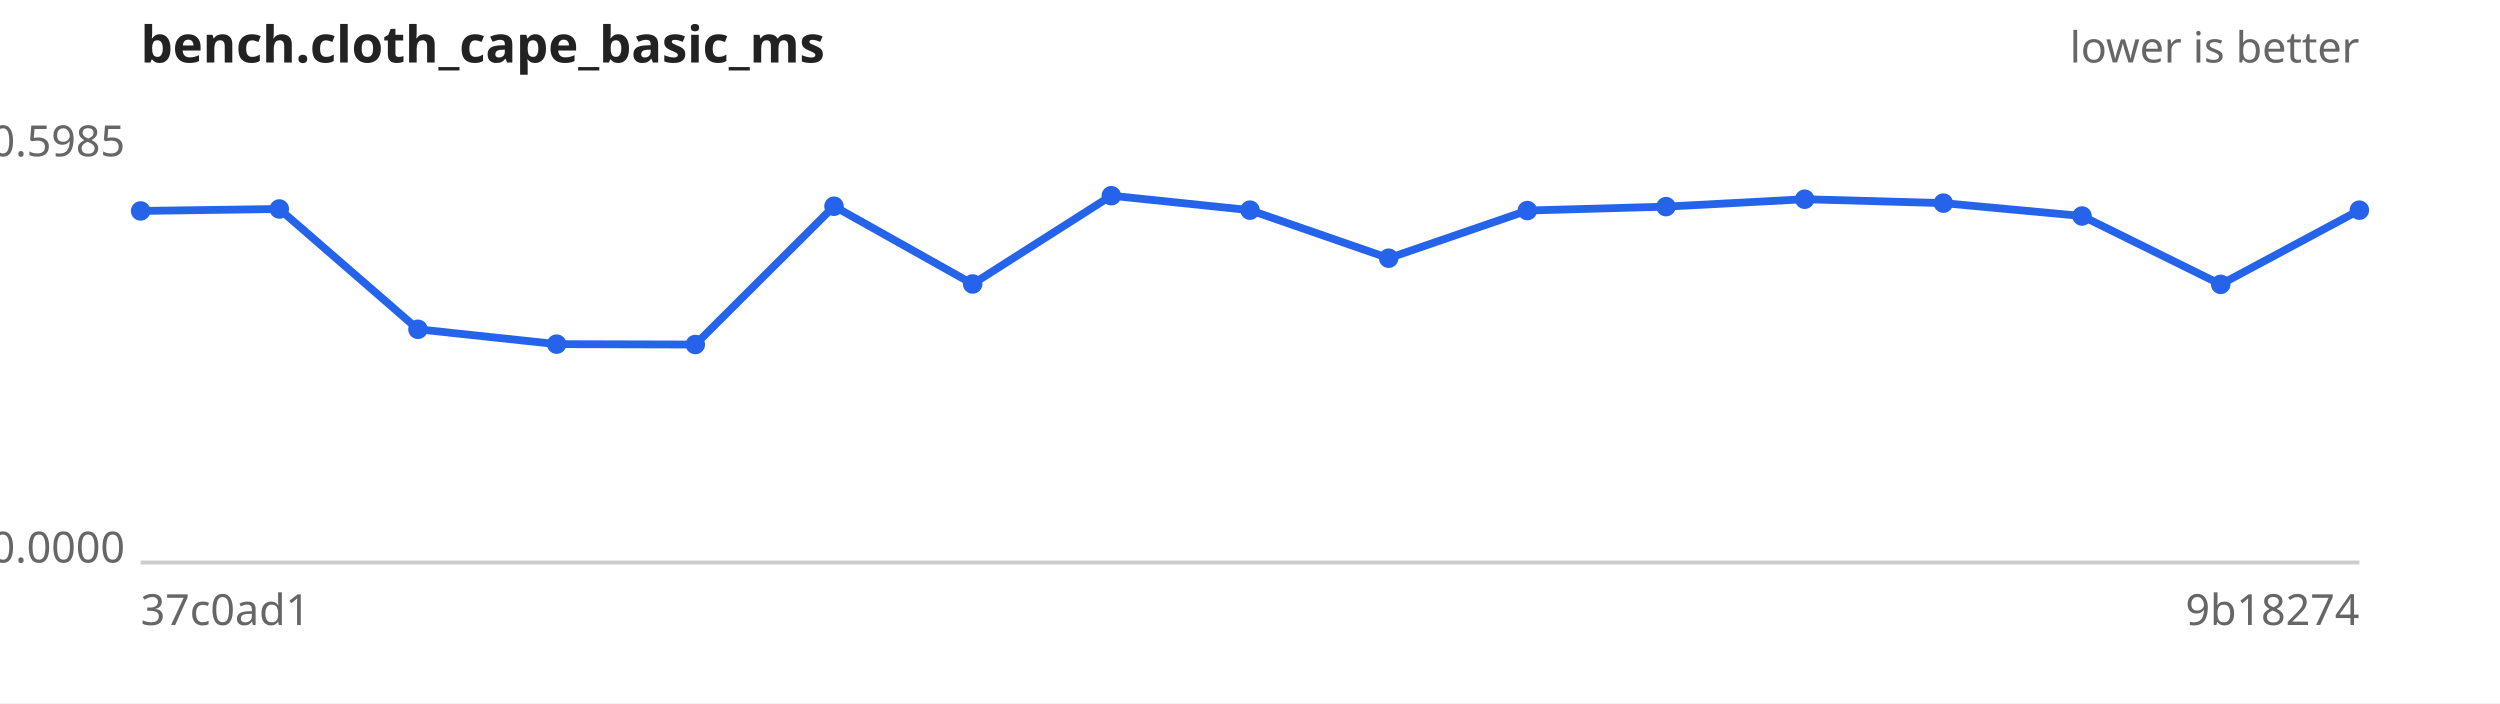
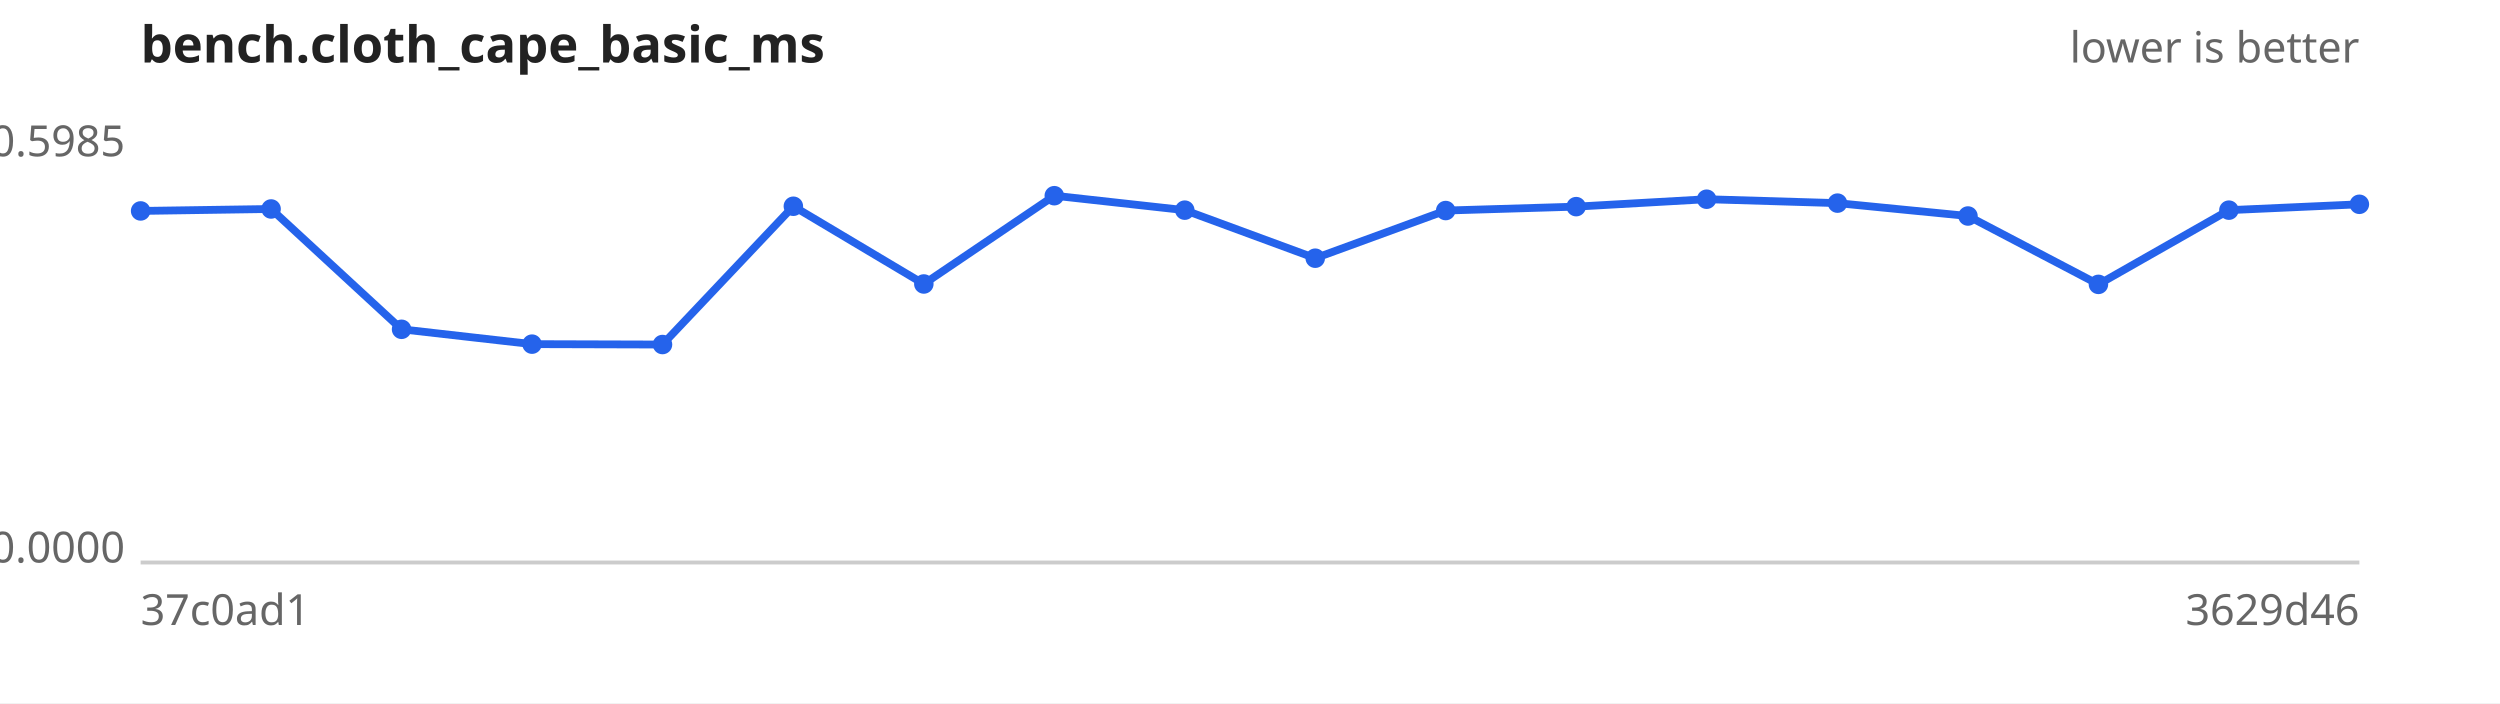
<svg xmlns="http://www.w3.org/2000/svg" width="640" height="180" viewBox="0 0 640 180" font-family="sans-serif" font-size="11">
  <rect width="640" height="180" fill="#ffffff" />
  <text x="36" y="16" font-size="13" font-weight="bold" fill="#222">bench.cloth_cape_basic_ms</text>
  <text x="604" y="16" text-anchor="end" fill="#666">lower is better</text>
  <line x1="36" y1="144" x2="604" y2="144" stroke="#ccc" />
  <text x="32" y="40.0" text-anchor="end" fill="#666">0.5985</text>
  <text x="32" y="144.0" text-anchor="end" fill="#666">0.0000</text>
  <text x="36" y="160" fill="#666">37c0ad1</text>
-   <text x="604" y="160" text-anchor="end" fill="#666">9b18274</text>
-   <path d="M36.0,54.0 L71.5,53.5 L107.0,84.3 L142.5,88.1 L178.0,88.2 L213.5,52.8 L249.0,72.7 L284.5,50.1 L320.0,53.8 L355.5,66.1 L391.0,53.9 L426.5,52.9 L462.0,51.0 L497.5,52.0 L533.0,55.3 L568.5,72.8 L604.0,53.8" fill="none" stroke="#2563eb" stroke-width="2" />
+   <text x="604" y="160" text-anchor="end" fill="#666">3629d46</text>
+   <path d="M36.0,54.0 L69.4,53.5 L102.8,84.3 L136.2,88.1 L169.6,88.2 L203.1,52.8 L236.5,72.7 L269.9,50.1 L303.3,53.8 L336.7,66.1 L370.1,53.9 L403.5,52.9 L436.9,51.0 L470.4,52.0 L503.8,55.3 L537.2,72.8 L570.6,53.8 L604.0,52.3" fill="none" stroke="#2563eb" stroke-width="2" />
  <g fill="#2563eb">
    <circle cx="36.0" cy="54.0" r="2.5" />
-     <circle cx="71.5" cy="53.5" r="2.5" />
-     <circle cx="107.0" cy="84.3" r="2.5" />
-     <circle cx="142.5" cy="88.1" r="2.5" />
-     <circle cx="178.0" cy="88.2" r="2.5" />
-     <circle cx="213.5" cy="52.8" r="2.5" />
-     <circle cx="249.0" cy="72.7" r="2.5" />
-     <circle cx="284.5" cy="50.1" r="2.5" />
-     <circle cx="320.0" cy="53.8" r="2.5" />
-     <circle cx="355.5" cy="66.1" r="2.5" />
-     <circle cx="391.0" cy="53.9" r="2.5" />
-     <circle cx="426.5" cy="52.9" r="2.5" />
-     <circle cx="462.0" cy="51.0" r="2.5" />
-     <circle cx="497.5" cy="52.0" r="2.5" />
-     <circle cx="533.0" cy="55.3" r="2.5" />
-     <circle cx="568.5" cy="72.8" r="2.5" />
-     <circle cx="604.0" cy="53.8" r="2.5" />
+     <circle cx="69.4" cy="53.5" r="2.5" />
+     <circle cx="102.8" cy="84.3" r="2.5" />
+     <circle cx="136.2" cy="88.1" r="2.5" />
+     <circle cx="169.6" cy="88.2" r="2.5" />
+     <circle cx="203.1" cy="52.8" r="2.5" />
+     <circle cx="236.5" cy="72.7" r="2.5" />
+     <circle cx="269.9" cy="50.1" r="2.5" />
+     <circle cx="303.3" cy="53.8" r="2.5" />
+     <circle cx="336.7" cy="66.1" r="2.5" />
+     <circle cx="370.1" cy="53.9" r="2.5" />
+     <circle cx="403.5" cy="52.9" r="2.5" />
+     <circle cx="436.9" cy="51.0" r="2.5" />
+     <circle cx="470.4" cy="52.0" r="2.5" />
+     <circle cx="503.8" cy="55.3" r="2.5" />
+     <circle cx="537.2" cy="72.8" r="2.5" />
+     <circle cx="570.6" cy="53.8" r="2.5" />
+     <circle cx="604.0" cy="52.3" r="2.5" />
  </g>
</svg>
